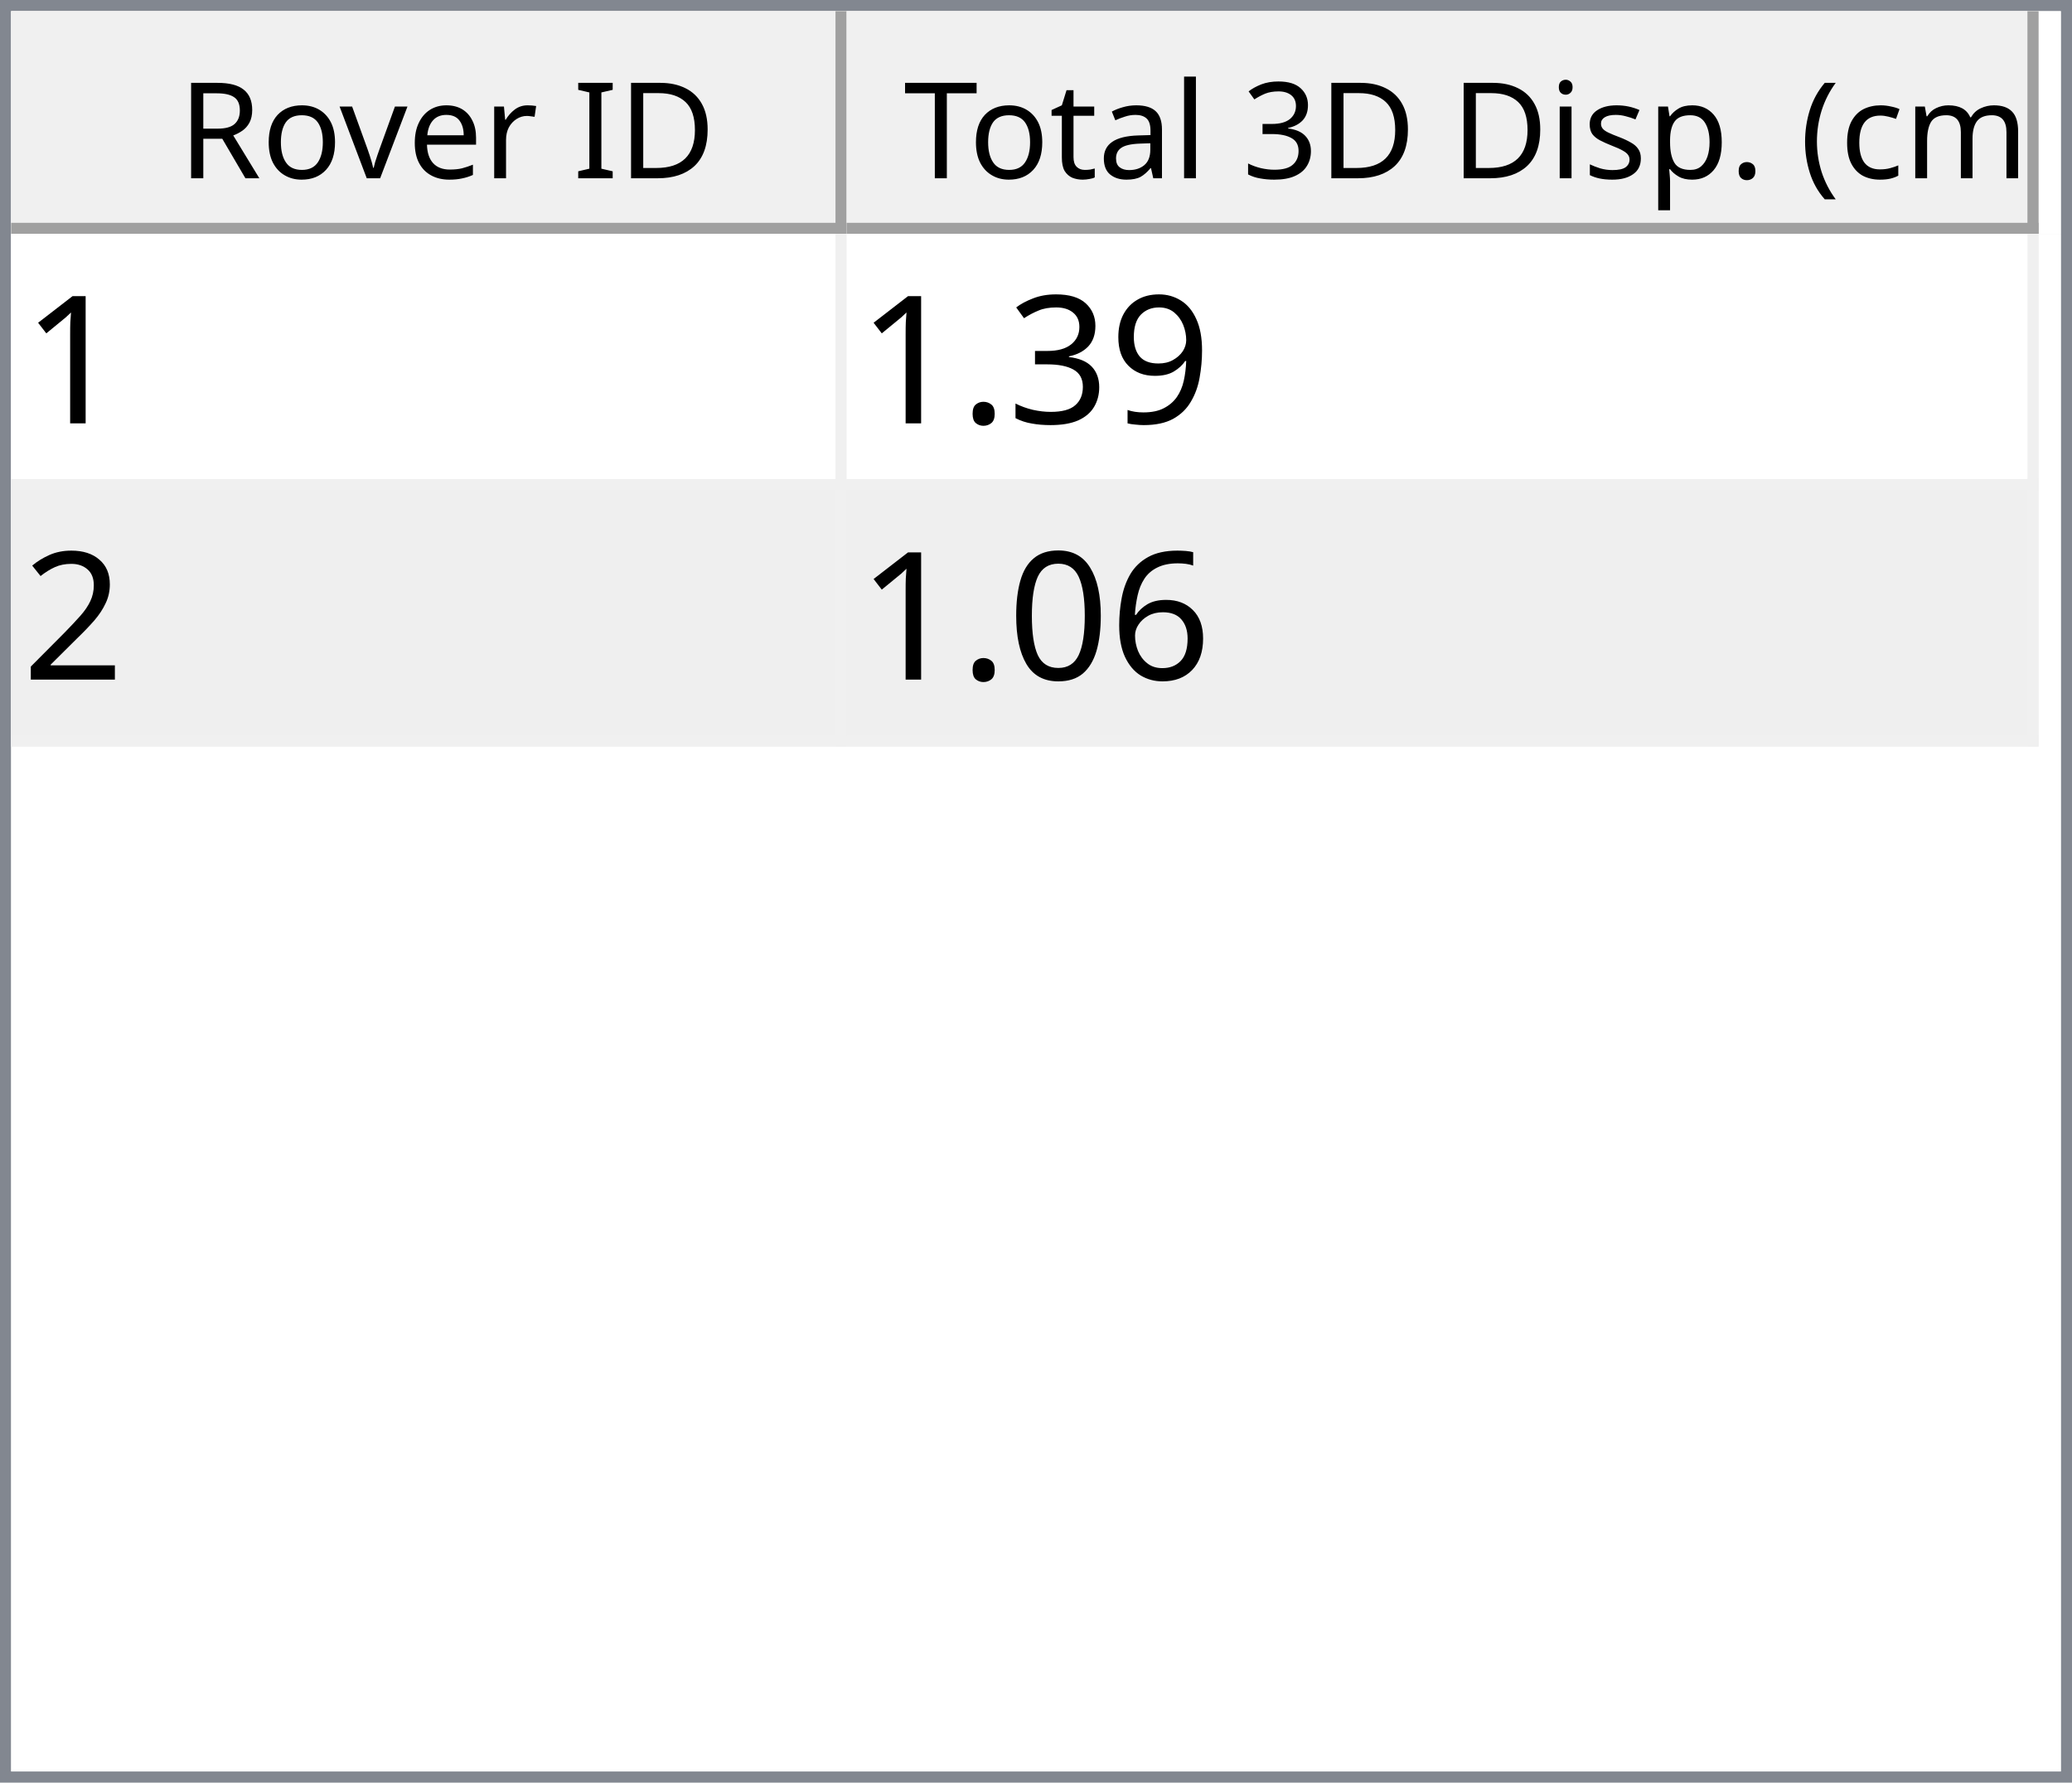
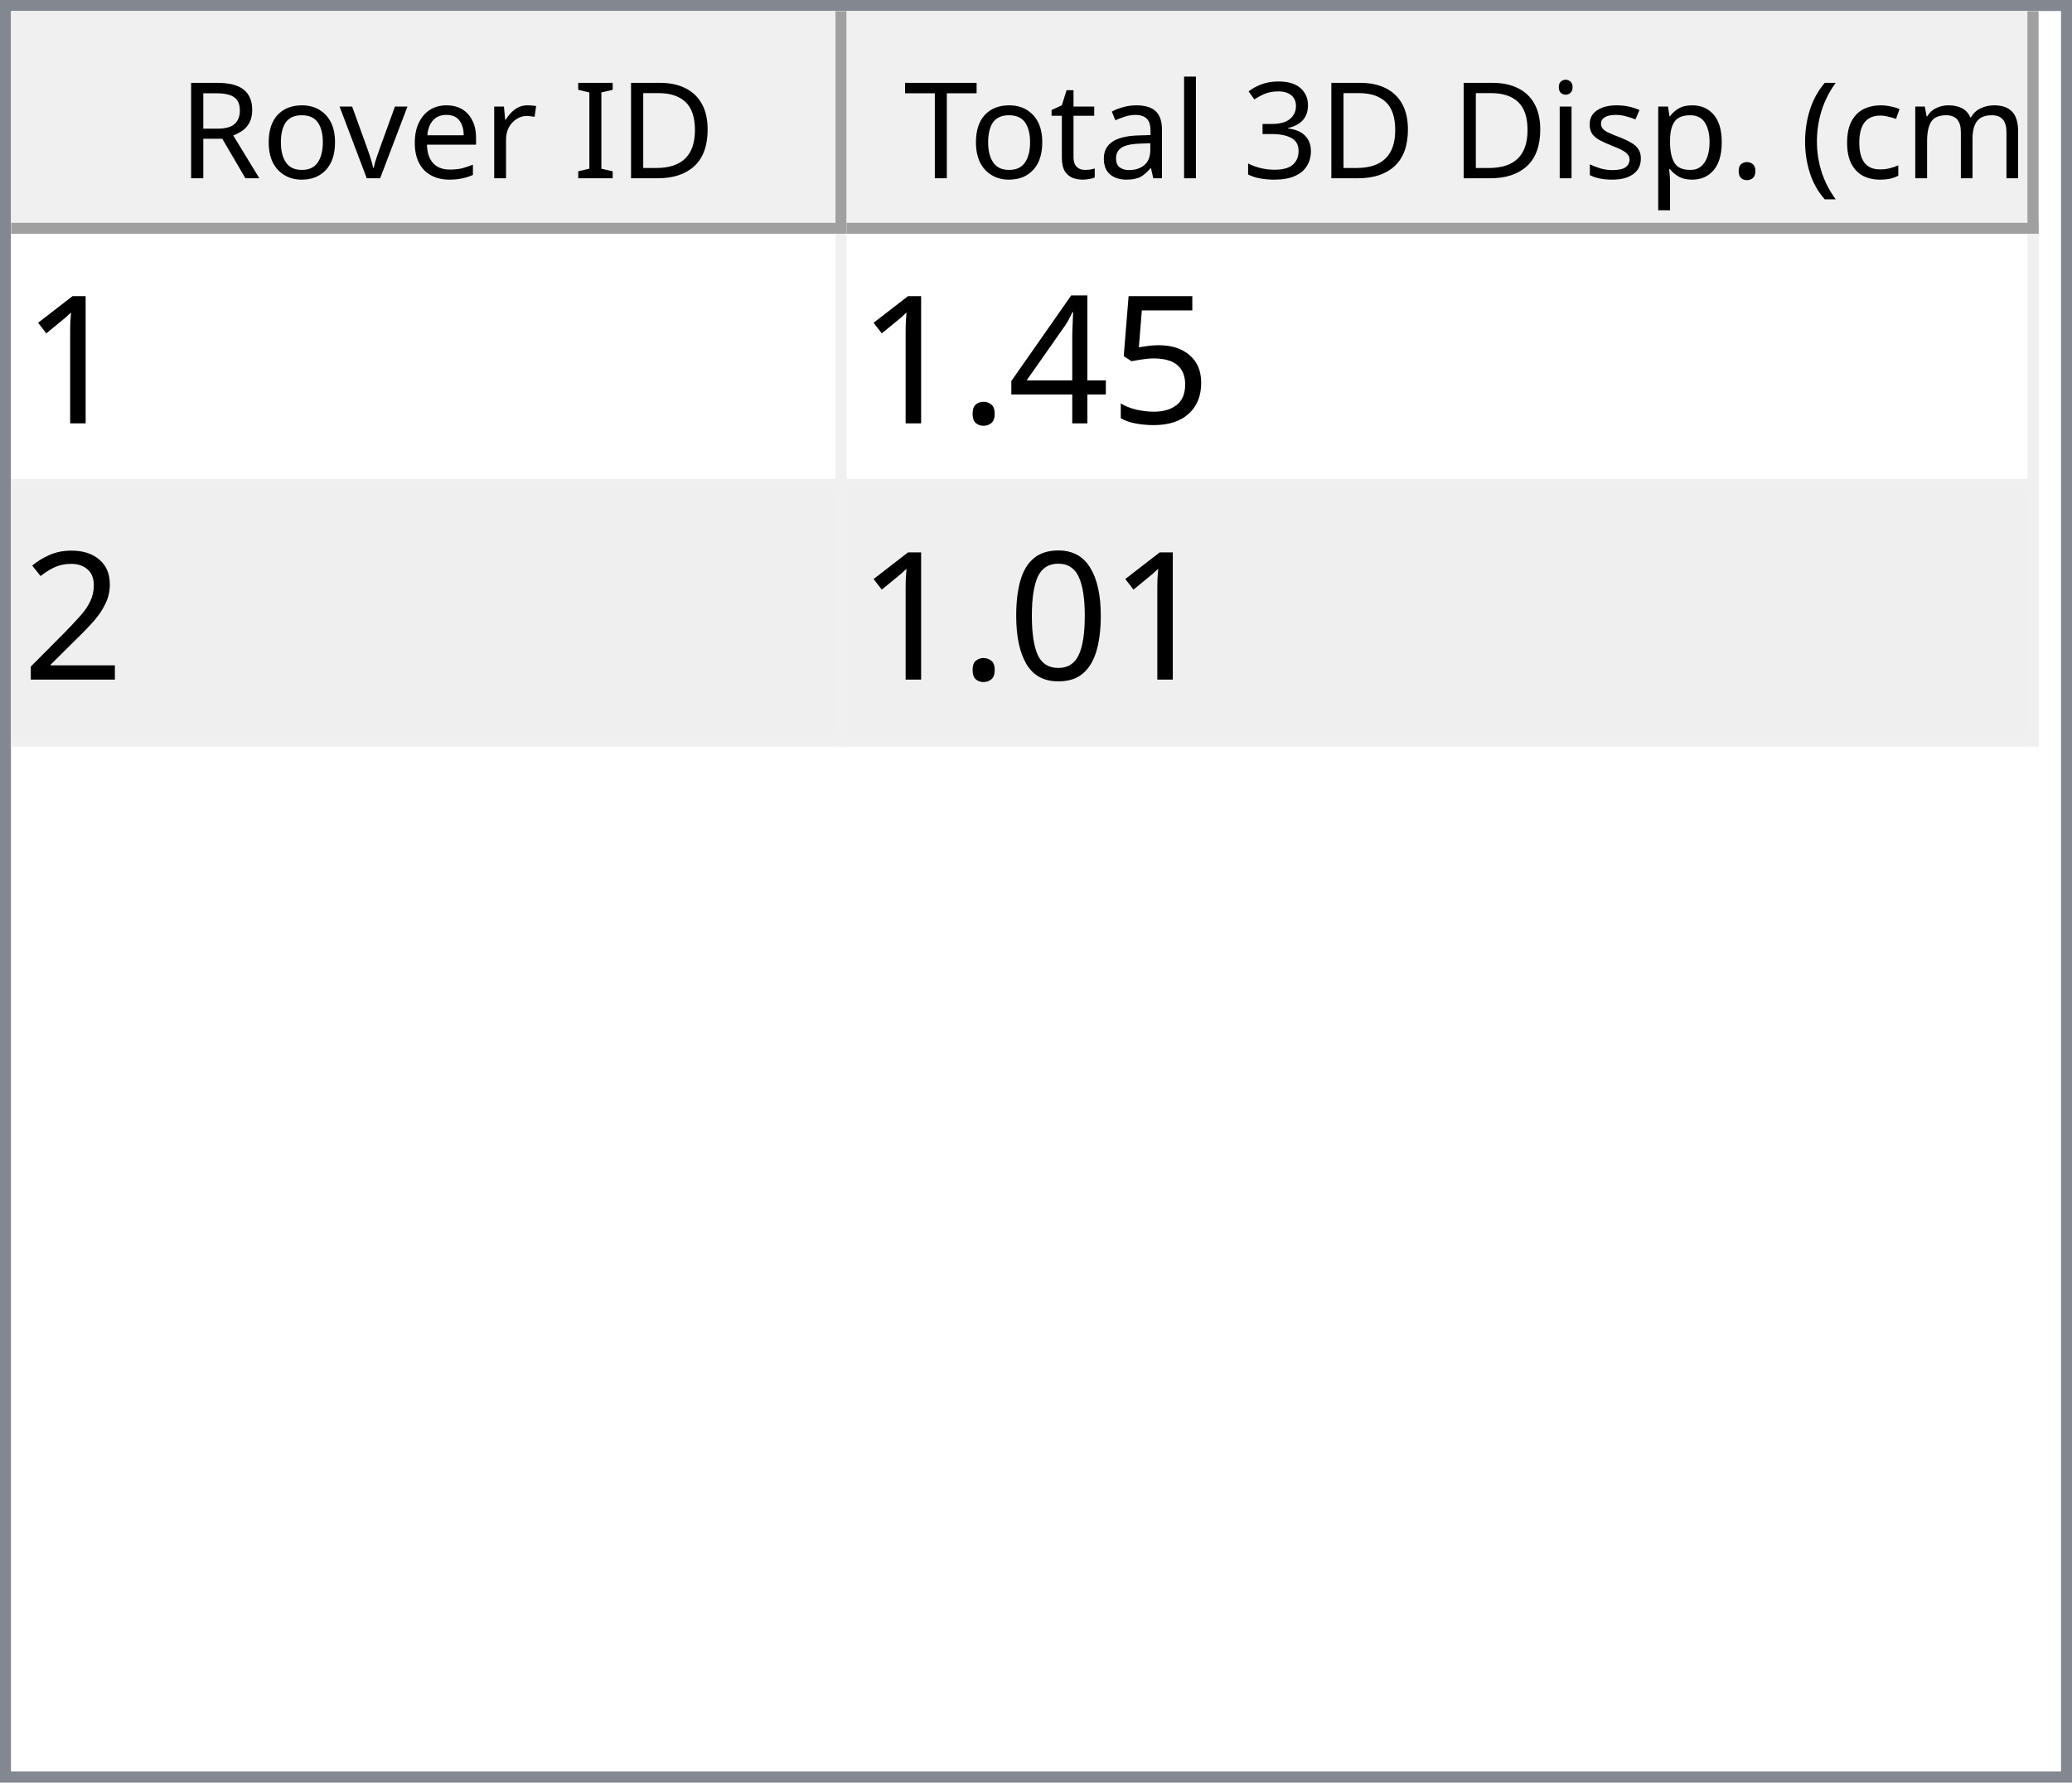
<svg xmlns="http://www.w3.org/2000/svg" style="fill-opacity:1; color-rendering:auto; color-interpolation:auto; text-rendering:auto; stroke:black; stroke-linecap:square; stroke-miterlimit:10; shape-rendering:auto; stroke-opacity:1; fill:black; stroke-dasharray:none; font-weight:normal; stroke-width:1; font-family:'Dialog'; font-style:normal; stroke-linejoin:miter; font-size:12px; stroke-dashoffset:0; image-rendering:auto;" width="186" height="160">
  <defs id="genericDefs" />
  <g>
    <defs id="defs1">
      <clipPath clipPathUnits="userSpaceOnUse" id="clipPath1">
        <path d="M0 0 L186 0 L186 160 L0 160 L0 0 Z" />
      </clipPath>
      <clipPath clipPathUnits="userSpaceOnUse" id="clipPath2">
        <path d="M0 0 L0 160 L186 160 L186 0 Z" />
      </clipPath>
      <clipPath clipPathUnits="userSpaceOnUse" id="clipPath3">
        <path d="M0 0 L0 20 L184 20 L184 0 Z" />
      </clipPath>
      <clipPath clipPathUnits="userSpaceOnUse" id="clipPath4">
        <path d="M0 0 L0 20 L75 20 L75 0 Z" />
      </clipPath>
      <clipPath clipPathUnits="userSpaceOnUse" id="clipPath5">
        <path d="M1 1 L1 19 L74 19 L74 1 Z" />
      </clipPath>
      <clipPath clipPathUnits="userSpaceOnUse" id="clipPath6">
        <path d="M0 0 L0 18 L73 18 L73 0 Z" />
      </clipPath>
      <clipPath clipPathUnits="userSpaceOnUse" id="clipPath7">
        <path d="M-0.5 -0.5 L-0.5 19.5 L74.5 19.5 L74.5 -0.5 Z" />
      </clipPath>
      <clipPath clipPathUnits="userSpaceOnUse" id="clipPath8">
        <path d="M0 0 L0 20 L107 20 L107 0 Z" />
      </clipPath>
      <clipPath clipPathUnits="userSpaceOnUse" id="clipPath9">
        <path d="M1 1 L1 19 L106 19 L106 1 Z" />
      </clipPath>
      <clipPath clipPathUnits="userSpaceOnUse" id="clipPath10">
        <path d="M0 0 L0 18 L105 18 L105 0 Z" />
      </clipPath>
      <clipPath clipPathUnits="userSpaceOnUse" id="clipPath11">
        <path d="M-0.5 -0.5 L-0.5 19.5 L106.5 19.5 L106.5 -0.5 Z" />
      </clipPath>
      <clipPath clipPathUnits="userSpaceOnUse" id="clipPath12">
        <path d="M0 0 L0 138 L184 138 L184 0 Z" />
      </clipPath>
      <clipPath clipPathUnits="userSpaceOnUse" id="clipPath13">
        <path d="M0 0 L0 46 L182 46 L182 0 Z" />
      </clipPath>
      <clipPath clipPathUnits="userSpaceOnUse" id="clipPath14">
        <path d="M-0.5 -0.5 L-0.5 45.5 L181.5 45.5 L181.5 -0.5 Z" />
      </clipPath>
      <clipPath clipPathUnits="userSpaceOnUse" id="clipPath15">
        <path d="M0 0 L0 22 L74 22 L74 0 Z" />
      </clipPath>
      <clipPath clipPathUnits="userSpaceOnUse" id="clipPath16">
        <path d="M0 0 L0 22 L106 22 L106 0 Z" />
      </clipPath>
      <font horiz-adv-x="64.551" id="font1">
        <font-face ascent="107.91" descent="25.098" units-per-em="100" style="font-style:normal; font-family:Segoe UI; font-weight:normal;" />
        <missing-glyph horiz-adv-x="64.551" d="M8.109 0 L8.109 68.266 L56.453 68.266 L56.453 0 L8.109 0 ZM15.328 7.234 L49.219 7.234 L49.219 61.031 L15.328 61.031 L15.328 7.234 Z" />
        <glyph unicode="D" horiz-adv-x="70.117" d="M9.188 0 L9.188 70.016 L28.516 70.016 Q65.531 70.016 65.531 35.891 Q65.531 19.672 55.25 9.836 Q44.969 0 27.734 0 L9.188 0 ZM17.391 62.594 L17.391 7.422 L27.828 7.422 Q41.609 7.422 49.273 14.797 Q56.938 22.172 56.938 35.688 Q56.938 62.594 28.328 62.594 L17.391 62.594 Z" />
        <glyph unicode="I" horiz-adv-x="26.611" d="M17.391 0 L9.188 0 L9.188 70.016 L17.391 70.016 L17.391 0 Z" />
        <glyph unicode=" " horiz-adv-x="27.393" d="" />
        <glyph unicode="r" horiz-adv-x="34.766" d="M34.188 41.891 Q32.078 43.5 28.125 43.5 Q23 43.5 19.555 38.672 Q16.109 33.844 16.109 25.484 L16.109 0 L8.109 0 L8.109 50 L16.109 50 L16.109 39.703 L16.312 39.703 Q18.016 44.969 21.531 47.922 Q25.047 50.875 29.391 50.875 Q32.516 50.875 34.188 50.203 L34.188 41.891 Z" />
        <glyph unicode="e" horiz-adv-x="52.295" d="M48.297 23 L12.984 23 Q13.188 14.656 17.484 10.109 Q21.781 5.562 29.297 5.562 Q37.75 5.562 44.828 11.141 L44.828 3.609 Q38.234 -1.172 27.391 -1.172 Q16.797 -1.172 10.742 5.641 Q4.688 12.453 4.688 24.812 Q4.688 36.469 11.305 43.82 Q17.922 51.172 27.734 51.172 Q37.547 51.172 42.922 44.828 Q48.297 38.484 48.297 27.203 L48.297 23 ZM40.094 29.781 Q40.047 36.719 36.75 40.578 Q33.453 44.438 27.594 44.438 Q21.922 44.438 17.969 40.383 Q14.016 36.328 13.094 29.781 L40.094 29.781 Z" />
        <glyph unicode="v" horiz-adv-x="47.9" d="M47.406 50 L27.484 0 L19.625 0 L0.688 50 L9.469 50 L22.172 13.672 Q23.578 9.672 23.922 6.688 L24.125 6.688 Q24.609 10.453 25.688 13.484 L38.969 50 L47.406 50 Z" />
        <glyph unicode="o" horiz-adv-x="58.594" d="M29 -1.172 Q17.922 -1.172 11.305 5.836 Q4.688 12.844 4.688 24.422 Q4.688 37.016 11.57 44.094 Q18.453 51.172 30.172 51.172 Q41.359 51.172 47.633 44.289 Q53.906 37.406 53.906 25.203 Q53.906 13.234 47.141 6.031 Q40.375 -1.172 29 -1.172 ZM29.594 44.438 Q21.875 44.438 17.383 39.188 Q12.891 33.938 12.891 24.703 Q12.891 15.828 17.43 10.695 Q21.969 5.562 29.594 5.562 Q37.359 5.562 41.531 10.594 Q45.703 15.625 45.703 24.906 Q45.703 34.281 41.531 39.359 Q37.359 44.438 29.594 44.438 Z" />
        <glyph unicode="R" horiz-adv-x="59.814" d="M59.375 0 L49.609 0 L37.891 19.625 Q36.281 22.359 34.766 24.289 Q33.25 26.219 31.664 27.438 Q30.078 28.656 28.25 29.219 Q26.422 29.781 24.125 29.781 L17.391 29.781 L17.391 0 L9.188 0 L9.188 70.016 L30.078 70.016 Q34.672 70.016 38.555 68.867 Q42.438 67.719 45.289 65.375 Q48.141 63.031 49.758 59.547 Q51.375 56.062 51.375 51.375 Q51.375 47.703 50.273 44.656 Q49.172 41.609 47.148 39.211 Q45.125 36.812 42.266 35.133 Q39.406 33.453 35.844 32.516 L35.844 32.328 Q37.594 31.547 38.891 30.547 Q40.188 29.547 41.359 28.18 Q42.531 26.812 43.68 25.078 Q44.828 23.344 46.234 21.047 L59.375 0 ZM17.391 62.594 L17.391 37.203 L28.516 37.203 Q31.594 37.203 34.203 38.133 Q36.812 39.062 38.719 40.797 Q40.625 42.531 41.703 45.047 Q42.781 47.562 42.781 50.688 Q42.781 56.297 39.141 59.445 Q35.5 62.594 28.609 62.594 L17.391 62.594 Z" />
        <glyph unicode=")" horiz-adv-x="30.176" d="M8.297 -15.922 L1.172 -15.922 Q16.406 2.344 16.406 26.812 Q16.406 51.469 1.078 70.016 L8.297 70.016 Q23.531 52.156 23.531 26.703 Q23.531 1.375 8.297 -15.922 Z" />
        <glyph unicode="m" horiz-adv-x="86.133" d="M79.109 0 L71.094 0 L71.094 28.719 Q71.094 37.016 68.531 40.727 Q65.969 44.438 59.906 44.438 Q54.781 44.438 51.195 39.75 Q47.609 35.062 47.609 28.516 L47.609 0 L39.594 0 L39.594 29.688 Q39.594 44.438 28.219 44.438 Q22.953 44.438 19.531 40.016 Q16.109 35.594 16.109 28.516 L16.109 0 L8.109 0 L8.109 50 L16.109 50 L16.109 42.094 L16.312 42.094 Q21.625 51.172 31.844 51.172 Q36.969 51.172 40.773 48.312 Q44.578 45.453 46 40.828 Q51.562 51.172 62.594 51.172 Q79.109 51.172 79.109 30.812 L79.109 0 Z" />
        <glyph unicode="c" horiz-adv-x="46.191" d="M42.188 2.297 Q36.422 -1.172 28.516 -1.172 Q17.828 -1.172 11.258 5.789 Q4.688 12.75 4.688 23.828 Q4.688 36.188 11.766 43.68 Q18.844 51.172 30.672 51.172 Q37.25 51.172 42.281 48.734 L42.281 40.531 Q36.719 44.438 30.375 44.438 Q22.703 44.438 17.797 38.945 Q12.891 33.453 12.891 24.516 Q12.891 15.719 17.508 10.641 Q22.125 5.562 29.891 5.562 Q36.422 5.562 42.188 9.906 L42.188 2.297 Z" />
        <glyph unicode="(" horiz-adv-x="30.176" d="M29.109 -15.922 L21.969 -15.922 Q6.844 1.375 6.844 26.703 Q6.844 52.156 21.969 70.016 L29.203 70.016 Q13.875 51.469 13.875 26.812 Q13.875 2.344 29.109 -15.922 Z" />
        <glyph unicode="." horiz-adv-x="21.68" d="M10.891 -1.078 Q8.641 -1.078 7.055 0.539 Q5.469 2.156 5.469 4.391 Q5.469 6.641 7.055 8.273 Q8.641 9.906 10.891 9.906 Q13.188 9.906 14.797 8.273 Q16.406 6.641 16.406 4.391 Q16.406 2.156 14.797 0.539 Q13.188 -1.078 10.891 -1.078 Z" />
        <glyph unicode="p" horiz-adv-x="58.789" d="M16.312 7.234 L16.109 7.234 L16.109 -23 L8.109 -23 L8.109 50 L16.109 50 L16.109 41.219 L16.312 41.219 Q22.219 51.172 33.594 51.172 Q43.266 51.172 48.688 44.461 Q54.109 37.75 54.109 26.469 Q54.109 13.922 48 6.375 Q41.891 -1.172 31.297 -1.172 Q21.578 -1.172 16.312 7.234 ZM16.109 27.391 L16.109 20.406 Q16.109 14.203 20.141 9.883 Q24.172 5.562 30.375 5.562 Q37.641 5.562 41.773 11.133 Q45.906 16.703 45.906 26.609 Q45.906 34.969 42.047 39.703 Q38.188 44.438 31.594 44.438 Q24.609 44.438 20.359 39.578 Q16.109 34.719 16.109 27.391 Z" />
        <glyph unicode="s" horiz-adv-x="42.432" d="M5.078 1.812 L5.078 10.406 Q11.625 5.562 19.484 5.562 Q30.031 5.562 30.031 12.594 Q30.031 14.594 29.125 15.992 Q28.219 17.391 26.68 18.461 Q25.141 19.531 23.07 20.383 Q21 21.234 18.609 22.172 Q15.281 23.484 12.766 24.828 Q10.25 26.172 8.57 27.859 Q6.891 29.547 6.031 31.695 Q5.172 33.844 5.172 36.719 Q5.172 40.234 6.789 42.945 Q8.406 45.656 11.086 47.484 Q13.766 49.312 17.211 50.242 Q20.656 51.172 24.312 51.172 Q30.812 51.172 35.938 48.922 L35.938 40.828 Q30.422 44.438 23.25 44.438 Q21 44.438 19.195 43.922 Q17.391 43.406 16.094 42.477 Q14.797 41.547 14.086 40.258 Q13.375 38.969 13.375 37.406 Q13.375 35.453 14.086 34.133 Q14.797 32.812 16.164 31.789 Q17.531 30.766 19.484 29.938 Q21.438 29.109 23.922 28.125 Q27.25 26.859 29.883 25.516 Q32.516 24.172 34.375 22.484 Q36.234 20.797 37.234 18.602 Q38.234 16.406 38.234 13.375 Q38.234 9.672 36.602 6.938 Q34.969 4.203 32.234 2.398 Q29.5 0.594 25.93 -0.289 Q22.359 -1.172 18.453 -1.172 Q10.75 -1.172 5.078 1.812 Z" />
        <glyph unicode="i" horiz-adv-x="24.219" d="M12.203 62.703 Q10.062 62.703 8.547 64.164 Q7.031 65.625 7.031 67.875 Q7.031 70.125 8.547 71.609 Q10.062 73.094 12.203 73.094 Q14.406 73.094 15.945 71.609 Q17.484 70.125 17.484 67.875 Q17.484 65.719 15.945 64.211 Q14.406 62.703 12.203 62.703 ZM16.109 0 L8.109 0 L8.109 50 L16.109 50 L16.109 0 Z" />
        <glyph unicode="3" horiz-adv-x="53.906" d="M46.531 19.828 Q46.531 15.094 44.75 11.211 Q42.969 7.328 39.719 4.57 Q36.469 1.812 31.93 0.297 Q27.391 -1.219 21.922 -1.219 Q11.922 -1.219 6 2.594 L6 11.188 Q13.094 5.609 22.219 5.609 Q25.875 5.609 28.828 6.539 Q31.781 7.469 33.906 9.227 Q36.031 10.984 37.18 13.477 Q38.328 15.969 38.328 19.094 Q38.328 32.812 18.797 32.812 L12.984 32.812 L12.984 39.594 L18.5 39.594 Q35.797 39.594 35.797 52.484 Q35.797 64.406 22.609 64.406 Q15.188 64.406 8.688 59.422 L8.688 67.188 Q15.375 71.188 24.609 71.188 Q29 71.188 32.57 69.969 Q36.141 68.75 38.68 66.555 Q41.219 64.359 42.609 61.281 Q44 58.203 44 54.5 Q44 40.672 30.031 36.719 L30.031 36.531 Q33.594 36.141 36.625 34.797 Q39.656 33.453 41.852 31.305 Q44.047 29.156 45.289 26.25 Q46.531 23.344 46.531 19.828 Z" />
        <glyph unicode="l" horiz-adv-x="24.219" d="M16.109 0 L8.109 0 L8.109 74.031 L16.109 74.031 L16.109 0 Z" />
        <glyph unicode="a" horiz-adv-x="50.879" d="M43.891 0 L35.891 0 L35.891 7.812 L35.688 7.812 Q30.469 -1.172 20.312 -1.172 Q12.844 -1.172 8.617 2.781 Q4.391 6.734 4.391 13.281 Q4.391 27.297 20.906 29.594 L35.891 31.688 Q35.891 44.438 25.594 44.438 Q16.547 44.438 9.281 38.281 L9.281 46.484 Q16.656 51.172 26.266 51.172 Q43.891 51.172 43.891 32.516 L43.891 0 ZM35.891 25.297 L23.828 23.641 Q18.266 22.859 15.43 20.875 Q12.594 18.891 12.594 13.875 Q12.594 10.203 15.211 7.883 Q17.828 5.562 22.172 5.562 Q28.125 5.562 32.008 9.742 Q35.891 13.922 35.891 20.312 L35.891 25.297 Z" />
        <glyph unicode="t" horiz-adv-x="33.887" d="M31.297 0.484 Q28.469 -1.078 23.828 -1.078 Q10.688 -1.078 10.688 13.578 L10.688 43.172 L2.094 43.172 L2.094 50 L10.688 50 L10.688 62.203 L18.703 64.797 L18.703 50 L31.297 50 L31.297 43.172 L18.703 43.172 L18.703 14.984 Q18.703 9.969 20.414 7.82 Q22.125 5.672 26.078 5.672 Q29.109 5.672 31.297 7.328 L31.297 0.484 Z" />
        <glyph unicode="T" horiz-adv-x="52.393" d="M50.594 62.594 L30.375 62.594 L30.375 0 L22.172 0 L22.172 62.594 L2 62.594 L2 70.016 L50.594 70.016 L50.594 62.594 Z" />
      </font>
      <font horiz-adv-x="75.0" id="font2">
        <font-face ascent="100.537" descent="21.973" units-per-em="100" style="font-style:normal; font-family:sans-serif; font-weight:normal;" />
        <missing-glyph horiz-adv-x="75.0" d="M12.5 0 L12.5 62.5 L62.5 62.5 L62.5 0 L12.5 0 ZM14.062 1.562 L60.938 1.562 L60.938 60.938 L14.062 60.938 L14.062 1.562 Z" />
        <glyph unicode="1" horiz-adv-x="55.615" d="M37.25 0 L28.469 0 L28.469 56 Q25.297 52.984 20.141 49.953 Q14.984 46.922 10.891 45.406 L10.891 53.906 Q18.266 57.375 23.781 62.305 Q29.297 67.234 31.594 71.875 L37.25 71.875 L37.25 0 Z" />
-         <glyph unicode="9" horiz-adv-x="55.615" d="M5.469 16.547 L13.922 17.328 Q14.984 11.375 18.016 8.688 Q21.047 6 25.781 6 Q29.828 6 32.883 7.859 Q35.938 9.719 37.891 12.82 Q39.844 15.922 41.164 21.195 Q42.484 26.469 42.484 31.938 Q42.484 32.516 42.438 33.688 Q39.797 29.5 35.234 26.883 Q30.672 24.266 25.344 24.266 Q16.453 24.266 10.305 30.711 Q4.156 37.156 4.156 47.703 Q4.156 58.594 10.578 65.234 Q17 71.875 26.656 71.875 Q33.641 71.875 39.43 68.117 Q45.219 64.359 48.219 57.398 Q51.219 50.438 51.219 37.25 Q51.219 23.531 48.242 15.406 Q45.266 7.281 39.383 3.031 Q33.5 -1.219 25.594 -1.219 Q17.188 -1.219 11.867 3.445 Q6.547 8.109 5.469 16.547 ZM41.453 48.141 Q41.453 55.719 37.43 60.156 Q33.406 64.594 27.734 64.594 Q21.875 64.594 17.531 59.812 Q13.188 55.031 13.188 47.406 Q13.188 40.578 17.312 36.305 Q21.438 32.031 27.484 32.031 Q33.594 32.031 37.523 36.305 Q41.453 40.578 41.453 48.141 Z" />
-         <glyph unicode="3" horiz-adv-x="55.615" d="M4.203 18.891 L12.984 20.062 Q14.5 12.594 18.141 9.297 Q21.781 6 27 6 Q33.203 6 37.477 10.297 Q41.75 14.594 41.75 20.953 Q41.75 27 37.797 30.93 Q33.844 34.859 27.734 34.859 Q25.25 34.859 21.531 33.891 L22.516 41.609 Q23.391 41.5 23.922 41.5 Q29.547 41.5 34.039 44.43 Q38.531 47.359 38.531 53.469 Q38.531 58.297 35.258 61.477 Q31.984 64.656 26.812 64.656 Q21.688 64.656 18.266 61.43 Q14.844 58.203 13.875 51.766 L5.078 53.328 Q6.688 62.156 12.398 67.016 Q18.109 71.875 26.609 71.875 Q32.469 71.875 37.398 69.359 Q42.328 66.844 44.945 62.5 Q47.562 58.156 47.562 53.266 Q47.562 48.641 45.07 44.828 Q42.578 41.016 37.703 38.766 Q44.047 37.312 47.562 32.695 Q51.078 28.078 51.078 21.141 Q51.078 11.766 44.242 5.25 Q37.406 -1.266 26.953 -1.266 Q17.531 -1.266 11.305 4.352 Q5.078 9.969 4.203 18.891 Z" />
+         <glyph unicode="5" horiz-adv-x="55.615" d="M4.156 18.75 L13.375 19.531 Q14.406 12.797 18.141 9.398 Q21.875 6 27.156 6 Q33.5 6 37.891 10.789 Q42.281 15.578 42.281 23.484 Q42.281 31 38.062 35.352 Q33.844 39.703 27 39.703 Q22.75 39.703 19.336 37.773 Q15.922 35.844 13.969 32.766 L5.719 33.844 L12.641 70.609 L48.25 70.609 L48.25 62.203 L19.672 62.203 L15.828 42.969 Q22.266 47.469 29.344 47.469 Q38.719 47.469 45.164 40.969 Q51.609 34.469 51.609 24.266 Q51.609 14.547 45.953 7.469 Q39.062 -1.219 27.156 -1.219 Q17.391 -1.219 11.211 4.25 Q5.031 9.719 4.156 18.75 Z" />
+         <glyph unicode="4" horiz-adv-x="55.615" d="M32.328 0 L32.328 17.141 L1.266 17.141 L1.266 25.203 L33.938 71.578 L41.109 71.578 L41.109 25.203 L50.781 25.203 L50.781 17.141 L41.109 17.141 L41.109 0 L32.328 0 ZM32.328 25.203 L32.328 57.469 L9.906 25.203 L32.328 25.203 Z" />
        <glyph unicode="." horiz-adv-x="27.783" d="M9.078 0 L9.078 10.016 L19.094 10.016 L19.094 0 L9.078 0 Z" />
        <glyph unicode="2" horiz-adv-x="55.615" d="M50.344 8.453 L50.344 0 L3.031 0 Q2.938 3.172 4.047 6.109 Q5.859 10.938 9.836 15.625 Q13.812 20.312 21.344 26.469 Q33.016 36.031 37.117 41.625 Q41.219 47.219 41.219 52.203 Q41.219 57.422 37.477 61.008 Q33.734 64.594 27.734 64.594 Q21.391 64.594 17.578 60.789 Q13.766 56.984 13.719 50.25 L4.688 51.172 Q5.609 61.281 11.664 66.578 Q17.719 71.875 27.938 71.875 Q38.234 71.875 44.242 66.164 Q50.25 60.453 50.25 52 Q50.25 47.703 48.492 43.555 Q46.734 39.406 42.656 34.812 Q38.578 30.219 29.109 22.219 Q21.188 15.578 18.945 13.211 Q16.703 10.844 15.234 8.453 L50.344 8.453 Z" />
-         <glyph unicode="6" horiz-adv-x="55.615" d="M49.75 54.047 L41.016 53.375 Q39.844 58.547 37.703 60.891 Q34.125 64.656 28.906 64.656 Q24.703 64.656 21.531 62.312 Q17.391 59.281 14.992 53.469 Q12.594 47.656 12.5 36.922 Q15.672 41.75 20.266 44.094 Q24.859 46.438 29.891 46.438 Q38.672 46.438 44.852 39.969 Q51.031 33.5 51.031 23.25 Q51.031 16.5 48.125 10.719 Q45.219 4.938 40.141 1.859 Q35.062 -1.219 28.609 -1.219 Q17.625 -1.219 10.695 6.859 Q3.766 14.938 3.766 33.5 Q3.766 54.25 11.422 63.672 Q18.109 71.875 29.438 71.875 Q37.891 71.875 43.289 67.141 Q48.688 62.406 49.75 54.047 ZM13.875 23.188 Q13.875 18.656 15.797 14.508 Q17.719 10.359 21.188 8.18 Q24.656 6 28.469 6 Q34.031 6 38.039 10.492 Q42.047 14.984 42.047 22.703 Q42.047 30.125 38.086 34.398 Q34.125 38.672 28.125 38.672 Q22.172 38.672 18.023 34.398 Q13.875 30.125 13.875 23.188 Z" />
        <glyph unicode="0" horiz-adv-x="55.615" d="M4.156 35.297 Q4.156 48 6.766 55.742 Q9.375 63.484 14.523 67.68 Q19.672 71.875 27.484 71.875 Q33.25 71.875 37.594 69.555 Q41.938 67.234 44.773 62.867 Q47.609 58.5 49.219 52.227 Q50.828 45.953 50.828 35.297 Q50.828 22.703 48.242 14.969 Q45.656 7.234 40.508 3.008 Q35.359 -1.219 27.484 -1.219 Q17.141 -1.219 11.234 6.203 Q4.156 15.141 4.156 35.297 ZM13.188 35.297 Q13.188 17.672 17.312 11.836 Q21.438 6 27.484 6 Q33.547 6 37.672 11.859 Q41.797 17.719 41.797 35.297 Q41.797 52.984 37.672 58.789 Q33.547 64.594 27.391 64.594 Q21.344 64.594 17.719 59.469 Q13.188 52.938 13.188 35.297 Z" />
      </font>
    </defs>
    <g style="fill:white; stroke:white;">
      <rect x="0" y="0" width="186" style="clip-path:url(#clipPath1); stroke:none;" height="160" />
    </g>
    <g style="fill:white; text-rendering:optimizeSpeed; color-rendering:optimizeSpeed; image-rendering:optimizeSpeed; shape-rendering:crispEdges; stroke:white; color-interpolation:sRGB;">
      <rect x="0" width="186" height="160" y="0" style="stroke:none;" />
      <path style="stroke:none;" d="M0 160 L186 160 L186 0 L0 0 Z" />
    </g>
    <g style="fill:rgb(240,240,240); font-family:'Segoe UI'; stroke:rgb(240,240,240);">
      <rect x="0" y="0" width="186" style="clip-path:url(#clipPath2); stroke:none;" height="160" />
    </g>
    <g style="fill:rgb(130,135,144); font-family:'Segoe UI'; stroke:rgb(130,135,144);">
      <path d="M0 0 L186 0 L186 160 L0 160 L0 0 ZM1 1 L185 1 L185 159 L1 159 L1 1 Z" style="fill-rule:evenodd; clip-path:url(#clipPath2); stroke:none;" />
    </g>
    <g style="fill:white; font-family:'Segoe UI'; stroke:white;" transform="translate(1,1)">
      <rect x="0" y="0" width="184" style="clip-path:url(#clipPath3); stroke:none;" height="20" />
    </g>
    <g style="fill:rgb(240,240,240); font-family:'Segoe UI'; stroke:rgb(240,240,240);" transform="translate(1,1)">
      <rect x="0" y="0" width="75" style="clip-path:url(#clipPath4); stroke:none;" height="20" />
    </g>
    <g style="font-family:'Segoe UI';" transform="translate(2,2)">
      <text x="14" xml:space="preserve" y="14" style="clip-path:url(#clipPath6); stroke:none;">Rover ID</text>
    </g>
    <g style="fill:rgb(160,160,160); font-family:'Segoe UI'; stroke:rgb(160,160,160); stroke-linejoin:bevel;" transform="translate(1.5,1.5)">
      <line x1="74" x2="74" y1="0" style="fill:none; clip-path:url(#clipPath7);" y2="19" />
    </g>
    <g style="fill:rgb(160,160,160); font-family:'Segoe UI'; stroke:rgb(160,160,160); stroke-linejoin:bevel;" transform="matrix(1,0,0,1,1,1) translate(0.5,0.5)">
      <line x1="0" x2="74" y1="19" style="fill:none; clip-path:url(#clipPath7);" y2="19" />
    </g>
    <g style="fill:rgb(240,240,240); font-family:'Segoe UI'; stroke:rgb(240,240,240);" transform="translate(76,1)">
      <rect x="0" y="0" width="107" style="clip-path:url(#clipPath8); stroke:none;" height="20" />
    </g>
    <g style="font-family:'Segoe UI';" transform="translate(77,2)">
      <text x="1" xml:space="preserve" y="14" style="clip-path:url(#clipPath10); stroke:none;"> Total 3D Disp. (cm)</text>
    </g>
    <g style="fill:rgb(160,160,160); font-family:'Segoe UI'; stroke:rgb(160,160,160); stroke-linejoin:bevel;" transform="translate(76.5,1.5)">
      <line x1="106" x2="106" y1="0" style="fill:none; clip-path:url(#clipPath11);" y2="19" />
    </g>
    <g style="fill:rgb(160,160,160); font-family:'Segoe UI'; stroke:rgb(160,160,160); stroke-linejoin:bevel;" transform="matrix(1,0,0,1,76,1) translate(0.5,0.5)">
      <line x1="0" x2="106" y1="19" style="fill:none; clip-path:url(#clipPath11);" y2="19" />
    </g>
    <g style="fill:white; font-family:'Segoe UI'; stroke:white;" transform="translate(1,21)">
      <rect x="0" y="0" width="184" style="clip-path:url(#clipPath12); stroke:none;" height="138" />
    </g>
    <g style="fill:rgb(240,240,240); font-size:16px; font-family:sans-serif; stroke:rgb(240,240,240);" transform="translate(1,21)">
      <rect x="0" y="0" width="182" style="clip-path:url(#clipPath13); stroke:none;" height="46" />
      <line transform="translate(0.5,0.5)" x1="0" x2="181" y1="22" style="clip-path:url(#clipPath14); fill:none; stroke-linejoin:bevel;" y2="22" />
    </g>
    <g transform="matrix(1,0,0,1,1,21) translate(0.5,0.5)" style="fill:rgb(240,240,240); font-size:16px; font-family:sans-serif; stroke:rgb(240,240,240); stroke-linejoin:bevel;">
      <line x1="0" x2="181" y1="45" style="fill:none; clip-path:url(#clipPath14);" y2="45" />
    </g>
    <g transform="matrix(1,0,0,1,1,21) translate(0.5,0.5)" style="fill:rgb(240,240,240); font-size:16px; font-family:sans-serif; stroke:rgb(240,240,240); stroke-linejoin:bevel;">
      <line x1="74" x2="74" y1="0" style="fill:none; clip-path:url(#clipPath14);" y2="45" />
    </g>
    <g transform="matrix(1,0,0,1,1,21) translate(0.5,0.5)" style="fill:rgb(240,240,240); font-size:16px; font-family:sans-serif; stroke:rgb(240,240,240); stroke-linejoin:bevel;">
      <line x1="181" x2="181" y1="0" style="fill:none; clip-path:url(#clipPath14);" y2="45" />
    </g>
    <g style="fill:white; font-size:16px; font-family:sans-serif; stroke:white;" transform="matrix(1,0,0,1,1,21)">
      <rect x="0" y="0" width="74" style="clip-path:url(#clipPath15); stroke:none;" height="22" />
      <text x="1" y="17" style="fill:black; clip-path:url(#clipPath15); stroke:none;" xml:space="preserve">1</text>
    </g>
    <g style="fill:white; font-size:16px; font-family:sans-serif; stroke:white;" transform="matrix(1,0,0,1,1,21) translate(75,0)">
      <rect x="0" y="0" width="106" style="clip-path:url(#clipPath16); stroke:none;" height="22" />
-       <text x="1" y="17" style="fill:black; clip-path:url(#clipPath16); stroke:none;" xml:space="preserve">1.39</text>
+       <text x="1" y="17" style="fill:black; clip-path:url(#clipPath16); stroke:none;" xml:space="preserve">1.45</text>
    </g>
    <g style="fill:rgb(239,239,239); font-size:16px; font-family:sans-serif; stroke:rgb(239,239,239);" transform="matrix(1,0,0,1,1,21) translate(0,23)">
      <rect x="0" y="0" width="74" style="clip-path:url(#clipPath15); stroke:none;" height="22" />
      <text x="1" y="17" style="fill:black; clip-path:url(#clipPath15); stroke:none;" xml:space="preserve">2</text>
    </g>
    <g style="fill:rgb(239,239,239); font-size:16px; font-family:sans-serif; stroke:rgb(239,239,239);" transform="matrix(1,0,0,1,1,21) translate(75,23)">
      <rect x="0" y="0" width="106" style="clip-path:url(#clipPath16); stroke:none;" height="22" />
-       <text x="1" y="17" style="fill:black; clip-path:url(#clipPath16); stroke:none;" xml:space="preserve">1.06</text>
+       <text x="1" y="17" style="fill:black; clip-path:url(#clipPath16); stroke:none;" xml:space="preserve">1.01</text>
    </g>
  </g>
</svg>
